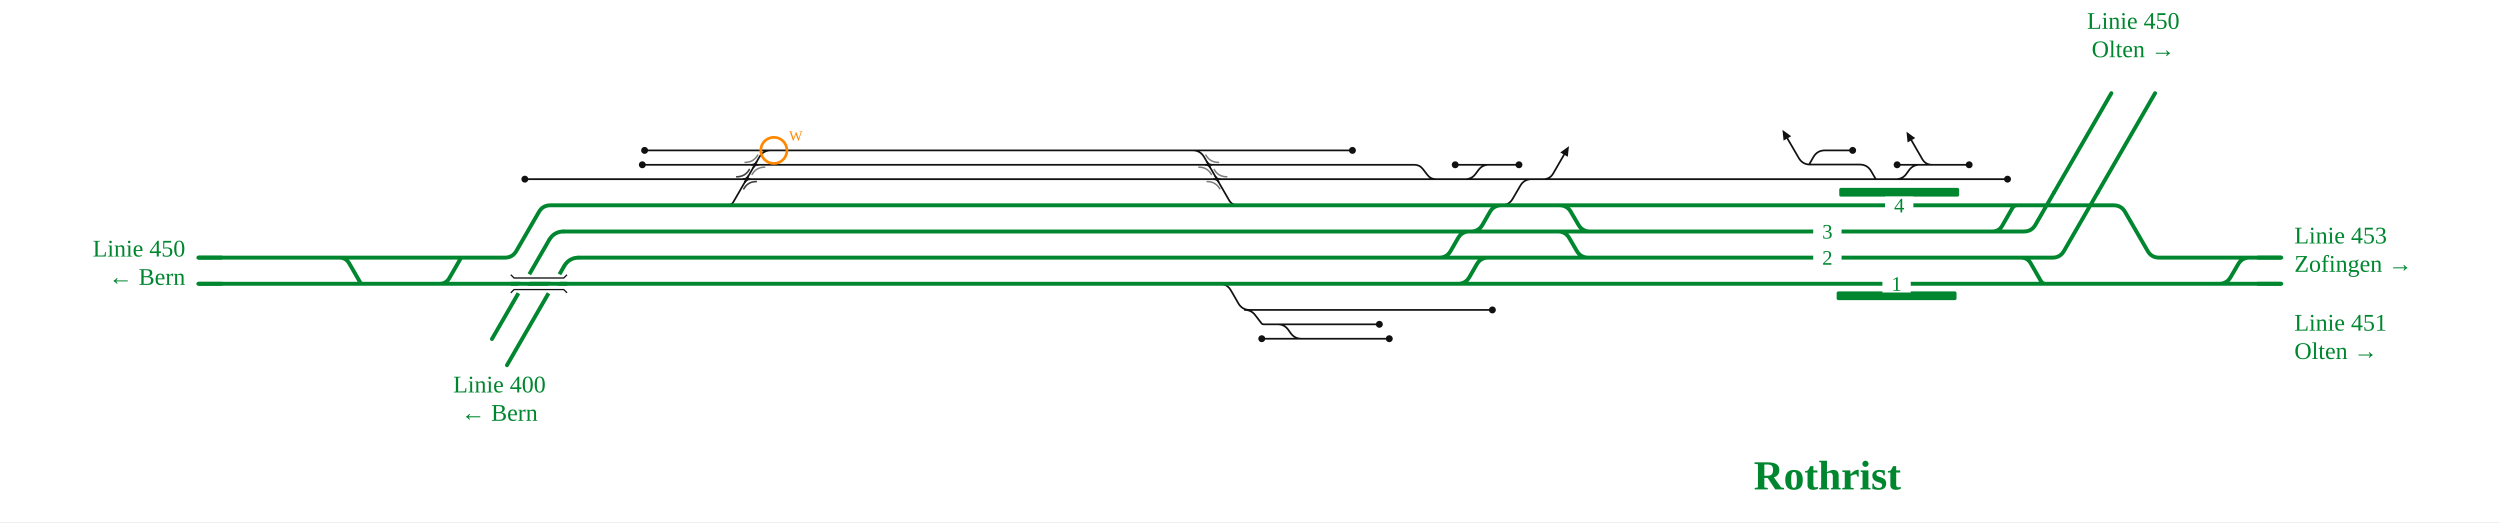
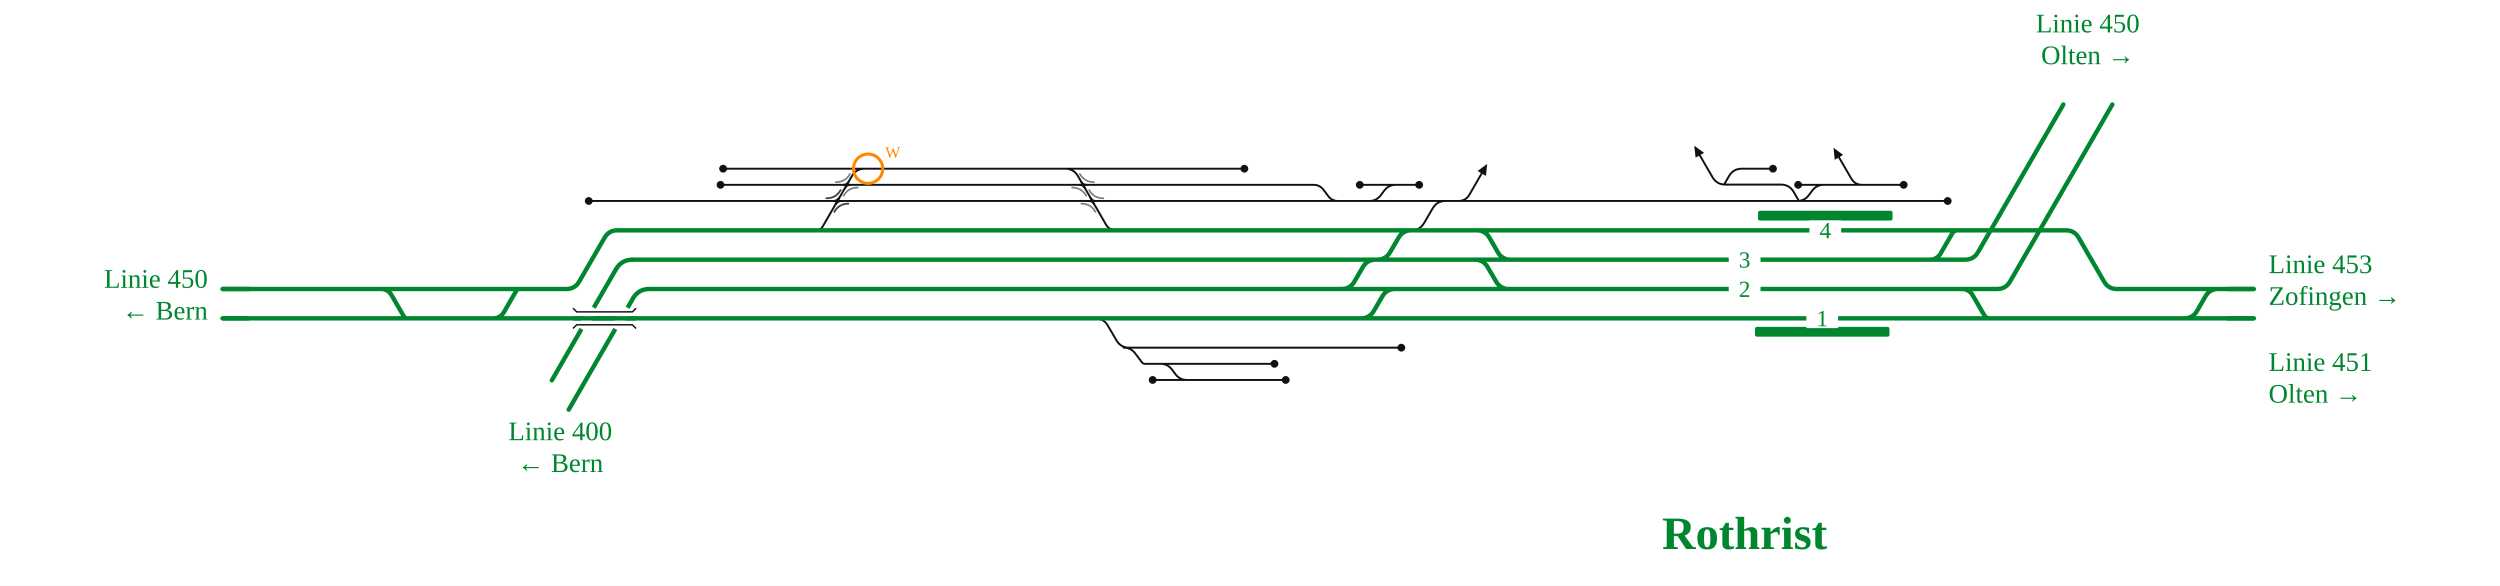
- <svg xmlns="http://www.w3.org/2000/svg" viewBox="0 -28 2294 479" font-family="Fira Sans, Source Sans 3, Helvetica, Arial, sans-serif">
+ <svg xmlns="http://www.w3.org/2000/svg" viewBox="0 -28 2045 479" font-family="Fira Sans, Source Sans 3, Helvetica, Arial, sans-serif">
  <rect y="-28" width="100%" height="100%" fill="#fff" />
  <g fill="none" stroke-linecap="round" stroke-linejoin="round">
-     <path d="M591.5,110.0H692.5 M589.4,123.2H692.7 M481.6,136.4H685.0 M1146.8,256.4H1319.1 M1119.0,232.4H1119.0Q1126.0,232.4 1129.5,238.5L1136.3,250.3Q1139.8,256.4 1146.8,256.4H1146.8 M1142.2,256.4Q1148.2,256.4 1151.8,261.2L1157.4,268.5Q1158.2,269.6 1159.6,269.6H1159.6M1159.6,269.6H1172.4 M1172.4,269.6H1265.7 M1747.6,123.2H1762.4 M1739.7,136.4H1739.7Q1745.6,136.4 1749.1,131.8L1752.0,127.8Q1755.6,123.2 1761.4,123.2H1761.4M1761.4,123.2H1766.9 M1766.9,123.2L1766.9,123.2 M1772.9,123.2Q1766.9,123.2 1763.9,118.0L1753.9,100.7 M1422.2,136.4L1422.2,136.4 M1416.2,136.4Q1422.2,136.4 1425.2,131.2L1435.2,113.9 M1405.5,136.4H1422.2 M1422.2,136.4H1721.0 M1087.4,110.0H1241.0 M692.7,123.2H1109.1 M1109.1,123.2H1297.7M1297.7,123.2H1297.7Q1302.7,123.2 1305.7,127.2L1309.7,132.4Q1312.7,136.4 1317.7,136.4H1317.7 M685.0,136.4H1116.7 M692.5,110.0H714.3 M714.3,110.0H1087.4 M1377.6,160.4H1377.6Q1384.6,160.4 1388.1,154.3L1395.0,142.5Q1398.5,136.4 1405.5,136.4H1405.5 M1344.5,136.4H1405.5 M1116.7,136.4H1317.7 M1740.8,123.2H1747.6 M1766.9,123.2H1806.9 M1721.0,136.4H1739.7 M1739.7,136.4H1842.1 M1635.4,136.4H1707.0M1707.0,136.4L1721.0,136.4 M1317.7,136.4H1344.5 M1366.1,123.2H1371.1 M1335.3,123.2H1342.5 M1344.5,136.4H1344.5Q1350.3,136.4 1353.8,131.8L1356.8,127.8Q1360.3,123.2 1366.1,123.2H1366.1 M1319.1,256.4H1353.6 M1353.6,256.4H1369.4 M1345.8,123.2H1366.1 M1342.5,123.2H1345.8 M1379.4,123.2H1393.8 M1371.1,123.2H1379.4 M1172.4,269.6H1172.4Q1178.3,269.6 1181.8,274.2L1184.7,278.2Q1188.3,282.8 1194.1,282.8H1194.1 M1157.8,282.8H1194.1 M1194.1,282.8H1274.8 M664.2,160.4L667.7,160.4Q671.2,160.4 672.9,157.4L696.8,116.1Q700.3,110.0 707.3,110.0L714.3,110.0 M1087.4,110.0L1094.4,110.0Q1101.4,110.0 1104.9,116.1L1127.8,155.7Q1130.5,160.4 1135.9,160.4L1141.3,160.4 M1721.0,136.0L1717.0,129.1Q1713.5,123.0 1706.5,123.0L1661.0,123.0Q1654.0,123.0 1650.5,116.9L1640.1,99.0 M1700.0,110.0L1674.5,110.0Q1667.5,110.0 1664.0,116.1L1660.0,123.0" stroke="#111" stroke-width="1.6" />
-     <path d=" M531.2,208.4H1149.2 M1889.3,232.4H1995.7 M1149.2,208.4H1320.6 M1927.6,160.4H1939.5Q1946.5,160.4 1950.0,166.5L1970.7,202.3Q1974.2,208.4 1981.2,208.4H1995.7 M1431.0,160.4H1837.8 M1905.8,160.4H1927.6 M1995.7,208.4H2026.1 M2026.1,208.4H2093.3 M182.0,232.4H345.3 M671.2,160.4H1141.3 M1377.6,160.4H1431.0 M1324.2,232.4H1337.8 M408.3,232.4H1119.0 M1431.0,160.4H1431.0Q1438.0,160.4 1441.5,166.5L1448.4,178.3Q1451.9,184.4 1458.9,184.4H1458.9 M1349.8,184.4H1349.8Q1356.8,184.4 1360.3,178.3L1367.1,166.5Q1370.6,160.4 1377.6,160.4H1377.6 M1862.3,160.4H1905.8 M1995.7,232.4H2026.1 M2026.1,232.4H2093.3 M1367.7,208.4H1374.2  M1149.1,184.4H1324.7 M517.4,184.4H1149.1 M1429.5,184.4H1429.5Q1436.5,184.4 1440.0,190.5L1446.9,202.3Q1450.4,208.4 1457.4,208.4H1458.9 M1337.8,232.4H1337.8Q1344.8,232.4 1348.3,226.3L1355.1,214.5Q1358.6,208.4 1365.6,208.4H1374.2 M1320.6,208.4H1320.6Q1327.6,208.4 1331.1,202.3L1337.9,190.5Q1341.4,184.4 1348.4,184.4H1348.4 M1337.8,232.4H1834.6 M1324.9,160.4H1377.6 M1458.9,208.4H1860.4 M1458.9,184.4H1834.4 M1320.6,208.4H1367.7 M1119.0,232.4H1324.2 M1349.8,184.4H1429.5 M1429.5,184.4H1458.9 M1374.2,208.4H1458.9 M2036.3,232.4H2036.3Q2043.3,232.4 2046.8,226.3L2053.7,214.5Q2057.2,208.4 2064.2,208.4H2064.2 M1141.3,160.4H1324.9 M345.3,232.4H408.3 M1324.7,184.4H1348.4 M1348.4,184.4H1349.8 M1834.6,232.4H1889.3 M1837.8,160.4H1862.3 M182.0,208.4L463.3,208.4Q470.3,208.4 473.8,202.3L494.5,166.5Q498.0,160.4 505.0,160.4L670.8,160.4 M311.4,208.4Q317.4,208.4 320.4,213.6L330.5,231.1Q331.3,232.4 332.8,232.4L334.3,232.4 M403.3,232.4Q409.3,232.4 412.3,227.2L422.4,209.7Q423.2,208.4 424.7,208.4L426.2,208.4 M1828.2,184.4Q1834.2,184.4 1837.2,179.2L1846.5,163.0Q1848.0,160.4 1851.0,160.4L1854.0,160.4 M1834.2,184.4L1857.2,184.4Q1864.2,184.4 1867.7,178.3L1884.9,148.4 M1854.4,208.4Q1860.4,208.4 1863.4,213.6L1872.7,229.8Q1874.2,232.4 1877.2,232.4L1880.2,232.4 M1860.4,208.4L1883.4,208.4Q1890.4,208.4 1893.9,202.3L1925.0,148.4" stroke="#00862f" stroke-width="3.6" />
+     <path d="M591.5,110.0H692.5 M589.4,123.2H692.7 M481.6,136.4H685.0 M923.7,256.4H1095.9 M895.8,232.4H895.8Q902.8,232.4 906.3,238.5L913.2,250.3Q916.7,256.4 923.7,256.4H923.7 M919.1,256.4Q925.1,256.4 928.7,261.2L934.2,268.5Q935.1,269.6 936.5,269.6H936.5M936.5,269.6H949.3 M949.3,269.6H1042.5 M1499.9,123.2H1492.8 M1470.2,136.4H1470.2Q1476.0,136.4 1479.5,131.8L1482.5,127.8Q1486.0,123.2 1491.8,123.2H1491.8M1491.8,123.2H1517.3 M1517.3,123.2L1517.3,123.2 M1523.3,123.2Q1517.3,123.2 1514.3,118.0L1504.3,100.7 M1199.0,136.4L1199.0,136.4 M1193.0,136.4Q1199.0,136.4 1202.0,131.2L1212.0,113.9 M1182.4,136.4H1199.0 M1199.0,136.4H1451.5 M864.3,110.0H1017.9 M692.7,123.2H885.9 M885.9,123.2H1074.5M1074.5,123.2H1074.5Q1079.5,123.2 1082.6,127.2L1086.5,132.4Q1089.5,136.4 1094.5,136.4H1094.5 M685.0,136.4H893.5 M692.5,110.0H714.3 M714.3,110.0H864.3 M1154.5,160.4H1154.5Q1161.5,160.4 1165.0,154.3L1171.9,142.5Q1175.4,136.4 1182.4,136.4H1182.4 M1120.1,136.4H1182.4 M893.5,136.4H1094.5 M1470.9,123.2H1499.9 M1517.3,123.2H1557.2 M1451.5,136.4H1470.2 M1470.2,136.4H1593.2 M1385.8,136.4H1437.5M1437.5,136.4L1451.5,136.4 M1094.5,136.4H1120.1 M1141.7,123.2H1148.0 M1112.3,123.2H1118.1 M1120.1,136.4H1120.1Q1125.9,136.4 1129.4,131.8L1132.4,127.8Q1135.9,123.2 1141.7,123.2H1141.7 M1095.9,256.4H1128.2 M1128.2,256.4H1146.3 M1123.7,123.2H1141.7 M1118.1,123.2H1123.7 M1155.2,123.2H1160.9 M1148.0,123.2H1155.2 M949.3,269.6H949.3Q955.1,269.6 958.6,274.2L961.6,278.2Q965.1,282.8 970.9,282.8H970.9 M942.9,282.8H970.9 M970.9,282.8H1051.7 M664.2,160.4L667.7,160.4Q671.2,160.4 672.9,157.4L696.8,116.1Q700.3,110.0 707.3,110.0L714.3,110.0 M864.3,110.0L871.3,110.0Q878.3,110.0 881.8,116.1L904.7,155.7Q907.4,160.4 912.8,160.4L918.2,160.4 M1471.3,136.0L1467.3,129.1Q1463.8,123.0 1456.8,123.0L1411.3,123.0Q1404.3,123.0 1400.8,116.9L1390.4,99.0 M1450.3,110.0L1424.8,110.0Q1417.8,110.0 1414.3,116.1L1410.3,123.0" stroke="#111" stroke-width="1.6" />
+     <path d=" M531.2,208.4H924.8 M1639.6,232.4H1746.1 M924.8,208.4H1097.4 M1677.9,160.4H1689.9Q1696.9,160.4 1700.4,166.5L1721.1,202.3Q1724.6,208.4 1731.6,208.4H1746.1 M1207.9,160.4H1589.1 M1656.2,160.4H1677.9 M1746.1,208.4H1776.4 M1776.4,208.4H1843.7 M182.0,232.4H345.3 M671.2,160.4H918.2 M1154.5,160.4H1207.9 M1107.7,232.4H1113.3 M408.3,232.4H895.8 M1207.9,160.4H1207.9Q1214.9,160.4 1218.4,166.5L1225.2,178.3Q1228.7,184.4 1235.7,184.4H1235.7 M1126.6,184.4H1126.6Q1133.6,184.4 1137.1,178.3L1144.0,166.5Q1147.5,160.4 1154.5,160.4H1154.5 M1612.6,160.4H1656.2 M1746.1,232.4H1776.5 M1776.5,232.4H1843.7 M1143.3,208.4H1151.0  M924.7,184.4H1107.9 M517.4,184.4H924.7 M1206.4,184.4H1206.4Q1213.4,184.4 1216.9,190.5L1223.8,202.3Q1227.3,208.4 1234.3,208.4H1235.8 M1113.3,232.4H1113.3Q1120.3,232.4 1123.8,226.3L1130.7,214.5Q1134.2,208.4 1141.2,208.4H1151.0 M1097.4,208.4H1097.4Q1104.4,208.4 1107.9,202.3L1114.8,190.5Q1118.3,184.4 1125.3,184.4H1125.3 M1113.3,232.4H1585.6 M1107.9,160.4H1154.5 M1235.8,208.4H1610.8 M1235.7,184.4H1584.8 M1097.4,208.4H1143.3 M895.8,232.4H1107.7 M1126.6,184.4H1206.4 M1206.4,184.4H1235.7 M1151.0,208.4H1235.8 M1786.7,232.4H1786.7Q1793.7,232.4 1797.2,226.3L1804.0,214.5Q1807.5,208.4 1814.5,208.4H1814.5 M918.2,160.4H1107.9 M345.3,232.4H408.3 M1107.9,184.4H1125.3 M1125.3,184.4H1126.6 M1585.6,232.4H1639.6 M1589.1,160.4H1612.6 M182.0,208.4L463.3,208.4Q470.3,208.4 473.8,202.3L494.5,166.5Q498.0,160.4 505.0,160.4L670.8,160.4 M311.4,208.4Q317.4,208.4 320.4,213.6L330.5,231.1Q331.3,232.4 332.8,232.4L334.3,232.4 M403.3,232.4Q409.3,232.4 412.3,227.2L422.4,209.7Q423.2,208.4 424.7,208.4L426.2,208.4 M1578.5,184.4Q1584.5,184.4 1587.5,179.2L1596.9,163.0Q1598.4,160.4 1601.4,160.4L1604.4,160.4 M1584.5,184.4L1607.5,184.4Q1614.5,184.4 1618.0,178.3L1635.3,148.4 M1604.7,208.4Q1610.7,208.4 1613.7,213.6L1623.1,229.8Q1624.6,232.4 1627.6,232.4L1630.6,232.4 M1610.7,208.4L1633.7,208.4Q1640.7,208.4 1644.2,202.3L1675.4,148.4" stroke="#00862f" stroke-width="3.6" />
  </g>
-   <rect x="1685.3" y="239.4" width="110.0" height="8" rx="1.5" fill="#00862f" />
-   <rect x="1687.7" y="144.4" width="110.0" height="8" rx="1.5" fill="#00862f" />
+   <rect x="1435.6" y="239.4" width="110.0" height="8" rx="1.5" fill="#00862f" />
+   <rect x="1438.1" y="144.4" width="110.0" height="8" rx="1.5" fill="#00862f" />
  <path d="M676.0,134.2Q683.8,134.2 687.6,127.5" fill="none" stroke="#111" stroke-opacity="0.55" stroke-width="1.4" stroke-linecap="round" />
  <path d="M694.0,138.6Q686.3,138.6 682.5,145.3" fill="none" stroke="#111" stroke-opacity="0.55" stroke-width="1.4" stroke-linecap="round" />
  <path d="M683.7,121.0Q691.4,121.0 695.3,114.3" fill="none" stroke="#111" stroke-opacity="0.55" stroke-width="1.4" stroke-linecap="round" />
  <path d="M701.7,125.4Q693.9,125.4 690.1,132.1" fill="none" stroke="#111" stroke-opacity="0.55" stroke-width="1.4" stroke-linecap="round" />
-   <path d="M1100.1,125.4Q1107.8,125.4 1111.6,132.1" fill="none" stroke="#111" stroke-opacity="0.55" stroke-width="1.4" stroke-linecap="round" />
-   <path d="M1118.1,121.0Q1110.3,121.0 1106.5,114.3" fill="none" stroke="#111" stroke-opacity="0.55" stroke-width="1.4" stroke-linecap="round" />
-   <path d="M1107.7,138.6Q1115.4,138.6 1119.3,145.3" fill="none" stroke="#111" stroke-opacity="0.55" stroke-width="1.4" stroke-linecap="round" />
-   <path d="M1125.7,134.2Q1117.9,134.2 1114.1,127.5" fill="none" stroke="#111" stroke-opacity="0.55" stroke-width="1.4" stroke-linecap="round" />
+   <path d="M876.9,125.4Q884.6,125.4 888.5,132.1" fill="none" stroke="#111" stroke-opacity="0.55" stroke-width="1.4" stroke-linecap="round" />
+   <path d="M894.9,121.0Q887.2,121.0 883.3,114.3" fill="none" stroke="#111" stroke-opacity="0.55" stroke-width="1.4" stroke-linecap="round" />
+   <path d="M884.5,138.6Q892.3,138.6 896.1,145.3" fill="none" stroke="#111" stroke-opacity="0.55" stroke-width="1.4" stroke-linecap="round" />
+   <path d="M902.5,134.2Q894.8,134.2 890.9,127.5" fill="none" stroke="#111" stroke-opacity="0.55" stroke-width="1.4" stroke-linecap="round" />
  <path d="M676.0,134.2Q683.8,134.2 687.6,127.5" fill="none" stroke="#111" stroke-opacity="0.55" stroke-width="1.4" stroke-linecap="round" />
  <path d="M694.0,138.6Q686.3,138.6 682.5,145.3" fill="none" stroke="#111" stroke-opacity="0.55" stroke-width="1.4" stroke-linecap="round" />
  <circle cx="591.5" cy="110.0" r="3.2" fill="#111" />
  <circle cx="589.4" cy="123.2" r="3.2" fill="#111" />
  <circle cx="481.6" cy="136.4" r="3.2" fill="#111" />
-   <circle cx="1265.7" cy="269.6" r="3.2" fill="#111" />
-   <circle cx="1241.0" cy="110.0" r="3.2" fill="#111" />
-   <circle cx="1740.8" cy="123.2" r="3.2" fill="#111" />
-   <circle cx="1806.9" cy="123.2" r="3.2" fill="#111" />
-   <circle cx="1842.1" cy="136.4" r="3.2" fill="#111" />
-   <circle cx="1335.3" cy="123.2" r="3.2" fill="#111" />
-   <circle cx="1369.4" cy="256.4" r="3.2" fill="#111" />
-   <circle cx="1393.8" cy="123.2" r="3.2" fill="#111" />
-   <circle cx="1157.8" cy="282.8" r="3.2" fill="#111" />
-   <circle cx="1274.8" cy="282.8" r="3.2" fill="#111" />
-   <circle cx="1700.0" cy="110.0" r="3.2" fill="#111" />
-   <path d="M1749.4,92.9L1757.4,98.7L1750.4,102.7Z" fill="#111" data-pfeil="0" />
-   <path d="M1439.7,106.1L1438.6,115.9L1431.7,111.9Z" fill="#111" data-pfeil="1" />
-   <path d="M1635.6,91.2L1643.6,97.0L1636.6,101.0Z" fill="#111" data-pfeil="2" />
-   <rect x="1663.8" y="200.4" width="26" height="16" fill="#fff" />
-   <text x="1676.8" y="214.9" font-size="19" text-anchor="middle" fill="#00862f">2</text>
-   <rect x="1727.3" y="224.4" width="26" height="16" fill="#fff" />
-   <text x="1740.3" y="238.9" font-size="19" text-anchor="middle" fill="#00862f">1</text>
-   <rect x="1729.7" y="152.4" width="26" height="16" fill="#fff" />
-   <text x="1742.7" y="166.9" font-size="19" text-anchor="middle" fill="#00862f">4</text>
-   <rect x="1663.8" y="176.4" width="26" height="16" fill="#fff" />
-   <text x="1676.8" y="190.9" font-size="19" text-anchor="middle" fill="#00862f">3</text>
-   <path d="M2071.3,208.4H2093.3" stroke="#00862f" stroke-width="3.6" fill="none" />
+   <circle cx="1042.5" cy="269.6" r="3.2" fill="#111" />
+   <circle cx="1017.9" cy="110.0" r="3.2" fill="#111" />
+   <circle cx="1470.9" cy="123.2" r="3.2" fill="#111" />
+   <circle cx="1557.2" cy="123.2" r="3.2" fill="#111" />
+   <circle cx="1593.2" cy="136.4" r="3.2" fill="#111" />
+   <circle cx="1112.3" cy="123.2" r="3.2" fill="#111" />
+   <circle cx="1146.3" cy="256.4" r="3.2" fill="#111" />
+   <circle cx="1160.9" cy="123.2" r="3.2" fill="#111" />
+   <circle cx="942.9" cy="282.8" r="3.2" fill="#111" />
+   <circle cx="1051.7" cy="282.8" r="3.2" fill="#111" />
+   <circle cx="1450.3" cy="110.0" r="3.2" fill="#111" />
+   <path d="M1499.8,92.9L1507.7,98.7L1500.8,102.7Z" fill="#111" data-pfeil="0" />
+   <path d="M1216.5,106.1L1215.5,115.9L1208.6,111.9Z" fill="#111" data-pfeil="1" />
+   <path d="M1385.9,91.2L1393.9,97.0L1387.0,101.0Z" fill="#111" data-pfeil="2" />
+   <rect x="1414.1" y="200.4" width="26" height="16" fill="#fff" />
+   <text x="1427.1" y="214.9" font-size="19" text-anchor="middle" fill="#00862f">2</text>
+   <rect x="1477.6" y="224.4" width="26" height="16" fill="#fff" />
+   <text x="1490.6" y="238.9" font-size="19" text-anchor="middle" fill="#00862f">1</text>
+   <rect x="1480.1" y="152.4" width="26" height="16" fill="#fff" />
+   <text x="1493.1" y="166.9" font-size="19" text-anchor="middle" fill="#00862f">4</text>
+   <rect x="1414.1" y="176.4" width="26" height="16" fill="#fff" />
+   <text x="1427.1" y="190.9" font-size="19" text-anchor="middle" fill="#00862f">3</text>
+   <path d="M1821.7,208.4H1843.7" stroke="#00862f" stroke-width="3.6" fill="none" />
  <path d="M204.0,232.4H182.0" stroke="#00862f" stroke-width="3.6" fill="none" />
-   <path d="M2071.3,232.4H2093.3" stroke="#00862f" stroke-width="3.6" fill="none" />
+   <path d="M1821.7,232.4H1843.7" stroke="#00862f" stroke-width="3.6" fill="none" />
  <path d="M204.0,208.4H182.0" stroke="#00862f" stroke-width="3.6" fill="none" />
  <path d="M531.2,208.4Q522.2,208.4 517.7,216.2" stroke="#00862f" stroke-width="3.6" fill="none" />
  <path d="M517.7,216.2L517.7,216.2L465.2,307.1" stroke="#00862f" stroke-width="3.6" stroke-linecap="round" fill="none" />
-   <path d="M1884.9,148.4L1884.9,148.4L1937.4,57.5" stroke="#00862f" stroke-width="3.6" stroke-linecap="round" fill="none" />
+   <path d="M1635.3,148.4L1635.3,148.4L1687.8,57.5" stroke="#00862f" stroke-width="3.6" stroke-linecap="round" fill="none" />
  <path d="M517.4,184.4Q508.4,184.4 503.9,192.2" stroke="#00862f" stroke-width="3.6" fill="none" />
  <path d="M503.9,192.2L503.9,192.2L451.4,283.1" stroke="#00862f" stroke-width="3.6" stroke-linecap="round" fill="none" />
-   <path d="M1925.0,148.4L1925.0,148.4L1977.5,57.5" stroke="#00862f" stroke-width="3.6" stroke-linecap="round" fill="none" />
+   <path d="M1675.4,148.4L1675.4,148.4L1727.9,57.5" stroke="#00862f" stroke-width="3.6" stroke-linecap="round" fill="none" />
  <path d="M485.7,223.7L475.7,241.1" stroke="#fff" stroke-width="7.6" />
  <path d="M513.3,223.7L503.3,241.1" stroke="#fff" stroke-width="7.6" />
  <path d="M468.7,232.4L520.3,232.4" stroke="#00862f" stroke-width="3.6" fill="none" />
  <path d="M468.7,224.1L471.7,227.1L517.3,227.1L520.3,224.1" fill="none" stroke="#111" stroke-width="1.2" />
  <path d="M468.7,240.7L471.7,237.7L517.3,237.7L520.3,240.7" fill="none" stroke="#111" stroke-width="1.2" />
-   <text x="2105.3" y="195.4" font-size="22" text-anchor="start" fill="#00862f">Linie 453</text>
-   <text x="2105.3" y="221.4" font-size="22" text-anchor="start" fill="#00862f">Zofingen →</text>
+   <text x="1855.7" y="195.4" font-size="22" text-anchor="start" fill="#00862f">Linie 453</text>
+   <text x="1855.7" y="221.4" font-size="22" text-anchor="start" fill="#00862f">Zofingen →</text>
  <text x="170.0" y="207.4" font-size="22" text-anchor="end" fill="#00862f">Linie 450</text>
  <text x="170.0" y="233.4" font-size="22" text-anchor="end" fill="#00862f">← Bern</text>
-   <text x="2105.3" y="275.4" font-size="22" text-anchor="start" fill="#00862f">Linie 451</text>
-   <text x="2105.3" y="301.4" font-size="22" text-anchor="start" fill="#00862f">Olten →</text>
+   <text x="1855.7" y="275.4" font-size="22" text-anchor="start" fill="#00862f">Linie 451</text>
+   <text x="1855.7" y="301.4" font-size="22" text-anchor="start" fill="#00862f">Olten →</text>
  <text x="458.3" y="332.1" font-size="22" text-anchor="middle" fill="#00862f">Linie 400</text>
  <text x="458.3" y="358.1" font-size="22" text-anchor="middle" fill="#00862f">← Bern</text>
-   <text x="1957.5" y="-1.5" font-size="22" text-anchor="middle" fill="#00862f">Linie 450</text>
-   <text x="1957.5" y="24.5" font-size="22" text-anchor="middle" fill="#00862f">Olten →</text>
-   <text x="1676.8" y="421.1" font-size="38" font-weight="700" text-anchor="middle" fill="#00862f">Rothrist</text>
+   <text x="1707.8" y="-1.5" font-size="22" text-anchor="middle" fill="#00862f">Linie 450</text>
+   <text x="1707.8" y="24.5" font-size="22" text-anchor="middle" fill="#00862f">Olten →</text>
+   <text x="1427.1" y="421.1" font-size="38" font-weight="700" text-anchor="middle" fill="#00862f">Rothrist</text>
  <path d="M682.3,136.4Q685.0,136.4 686.4,134.0" fill="none" stroke="#111" stroke-width="1.6" stroke-linecap="round" />
  <path d="M687.8,136.4Q685.0,136.4 683.7,138.8" fill="none" stroke="#111" stroke-width="1.6" stroke-linecap="round" />
  <path d="M682.3,136.4Q685.0,136.4 686.4,134.0" fill="none" stroke="#111" stroke-width="1.6" stroke-linecap="round" />
  <path d="M687.8,136.4Q685.0,136.4 683.7,138.8" fill="none" stroke="#111" stroke-width="1.6" stroke-linecap="round" />
  <path d="M689.9,123.2Q692.7,123.2 694.1,120.8" fill="none" stroke="#111" stroke-width="1.6" stroke-linecap="round" />
  <path d="M695.4,123.2Q692.7,123.2 691.3,125.6" fill="none" stroke="#111" stroke-width="1.6" stroke-linecap="round" />
-   <path d="M1106.3,123.2Q1109.1,123.2 1110.4,125.6" fill="none" stroke="#111" stroke-width="1.6" stroke-linecap="round" />
-   <path d="M1111.8,123.2Q1109.1,123.2 1107.7,120.8" fill="none" stroke="#111" stroke-width="1.6" stroke-linecap="round" />
-   <path d="M1113.9,136.4Q1116.7,136.4 1118.1,138.8" fill="none" stroke="#111" stroke-width="1.6" stroke-linecap="round" />
-   <path d="M1119.4,136.4Q1116.7,136.4 1115.3,134.0" fill="none" stroke="#111" stroke-width="1.6" stroke-linecap="round" />
+   <path d="M883.1,123.2Q885.9,123.2 887.3,125.6" fill="none" stroke="#111" stroke-width="1.6" stroke-linecap="round" />
+   <path d="M888.7,123.2Q885.9,123.2 884.5,120.8" fill="none" stroke="#111" stroke-width="1.6" stroke-linecap="round" />
+   <path d="M890.8,136.4Q893.5,136.4 894.9,138.8" fill="none" stroke="#111" stroke-width="1.6" stroke-linecap="round" />
+   <path d="M896.3,136.4Q893.5,136.4 892.1,134.0" fill="none" stroke="#111" stroke-width="1.6" stroke-linecap="round" />
  <g class="befund">
    <circle cx="710.1" cy="110.0" r="12" fill="none" stroke="#f80" stroke-width="2.5" />
    <text x="724.1" y="101.0" font-size="13" fill="#f80">W</text>
  </g>
</svg>
